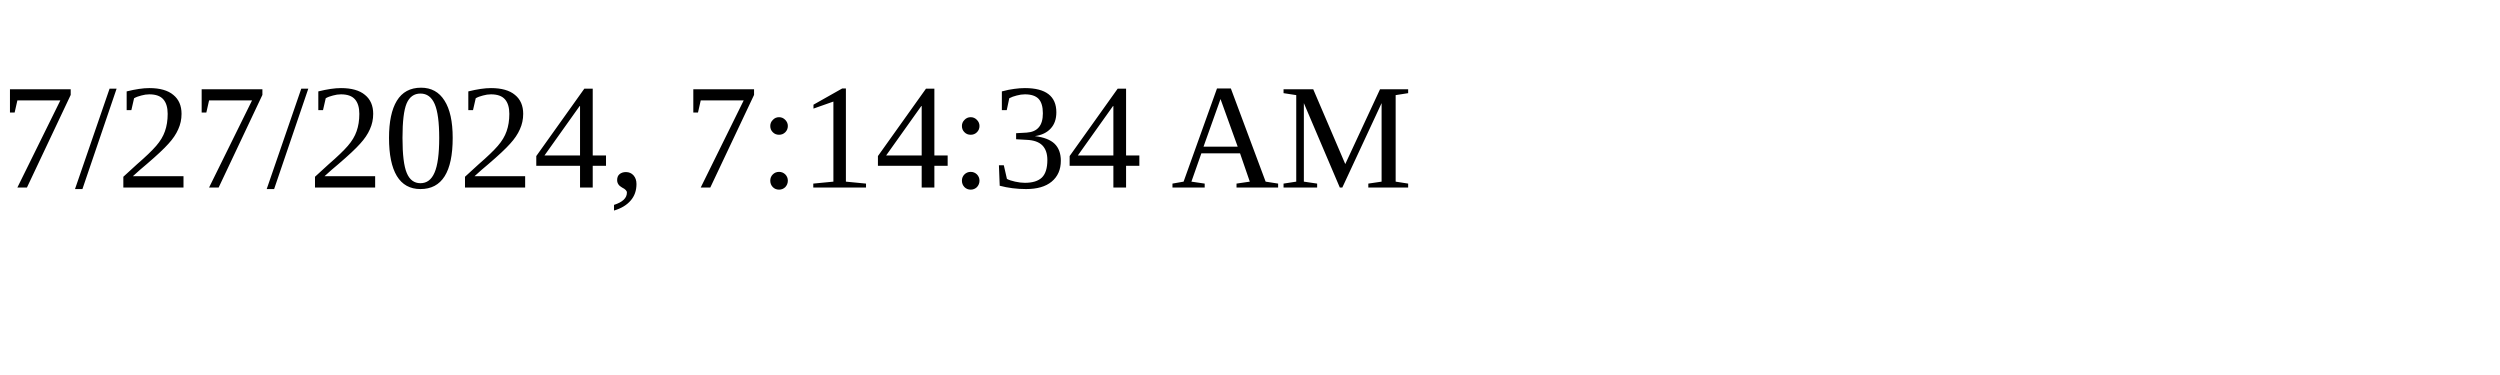
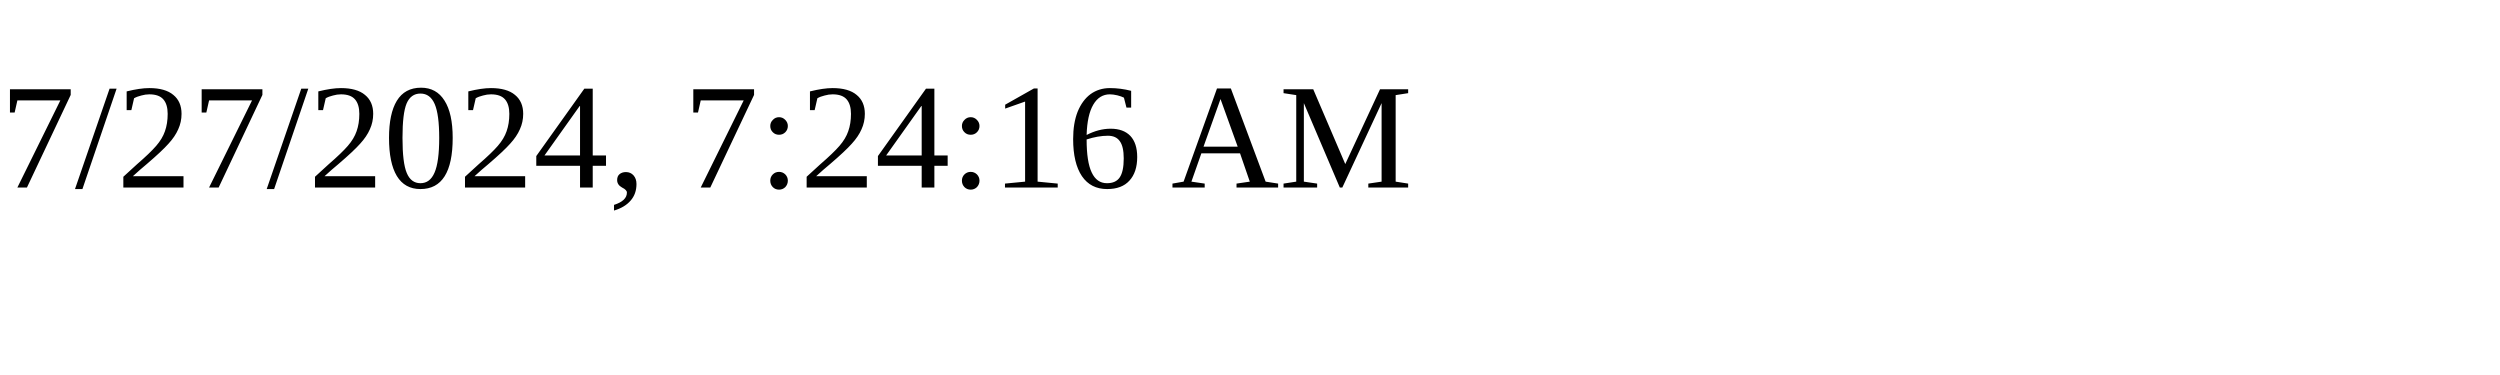
<svg xmlns="http://www.w3.org/2000/svg" height="30" width="200">
-   <text x="0" y="15">7/27/2024, 7:14:34 AM</text>
+   <text x="0" y="15">7/27/2024, 7:24:16 AM</text>
</svg>
